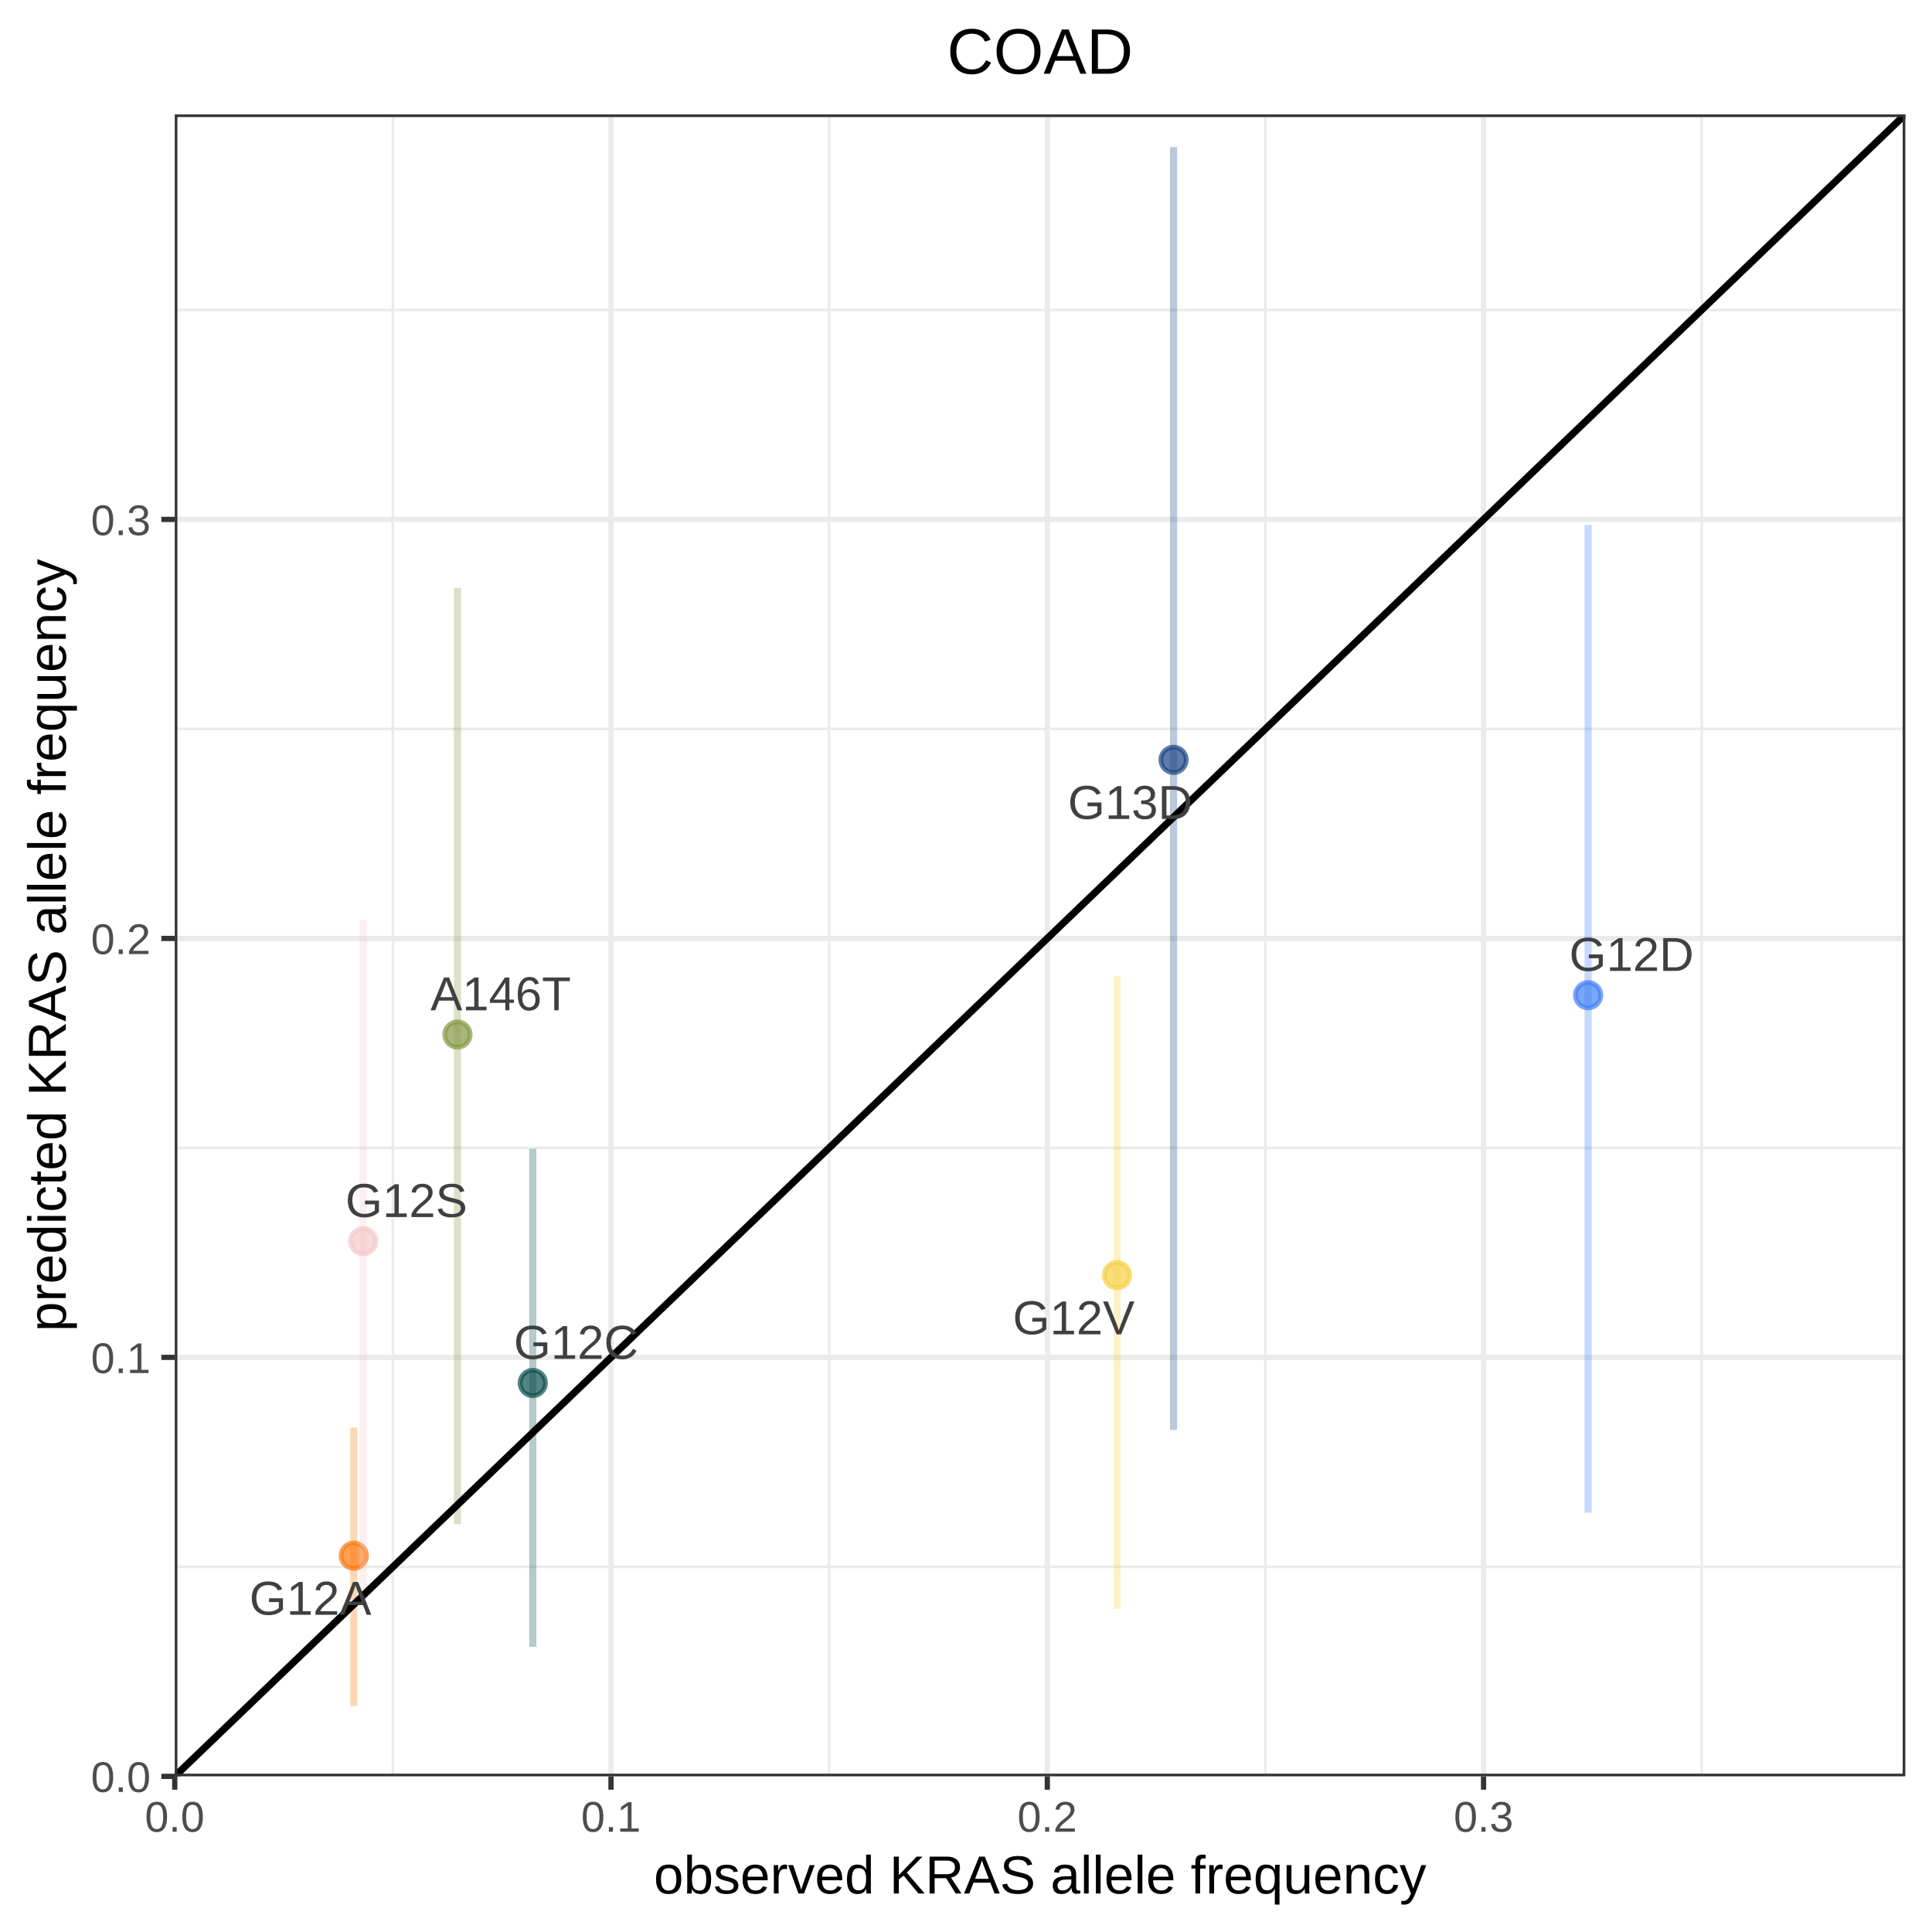
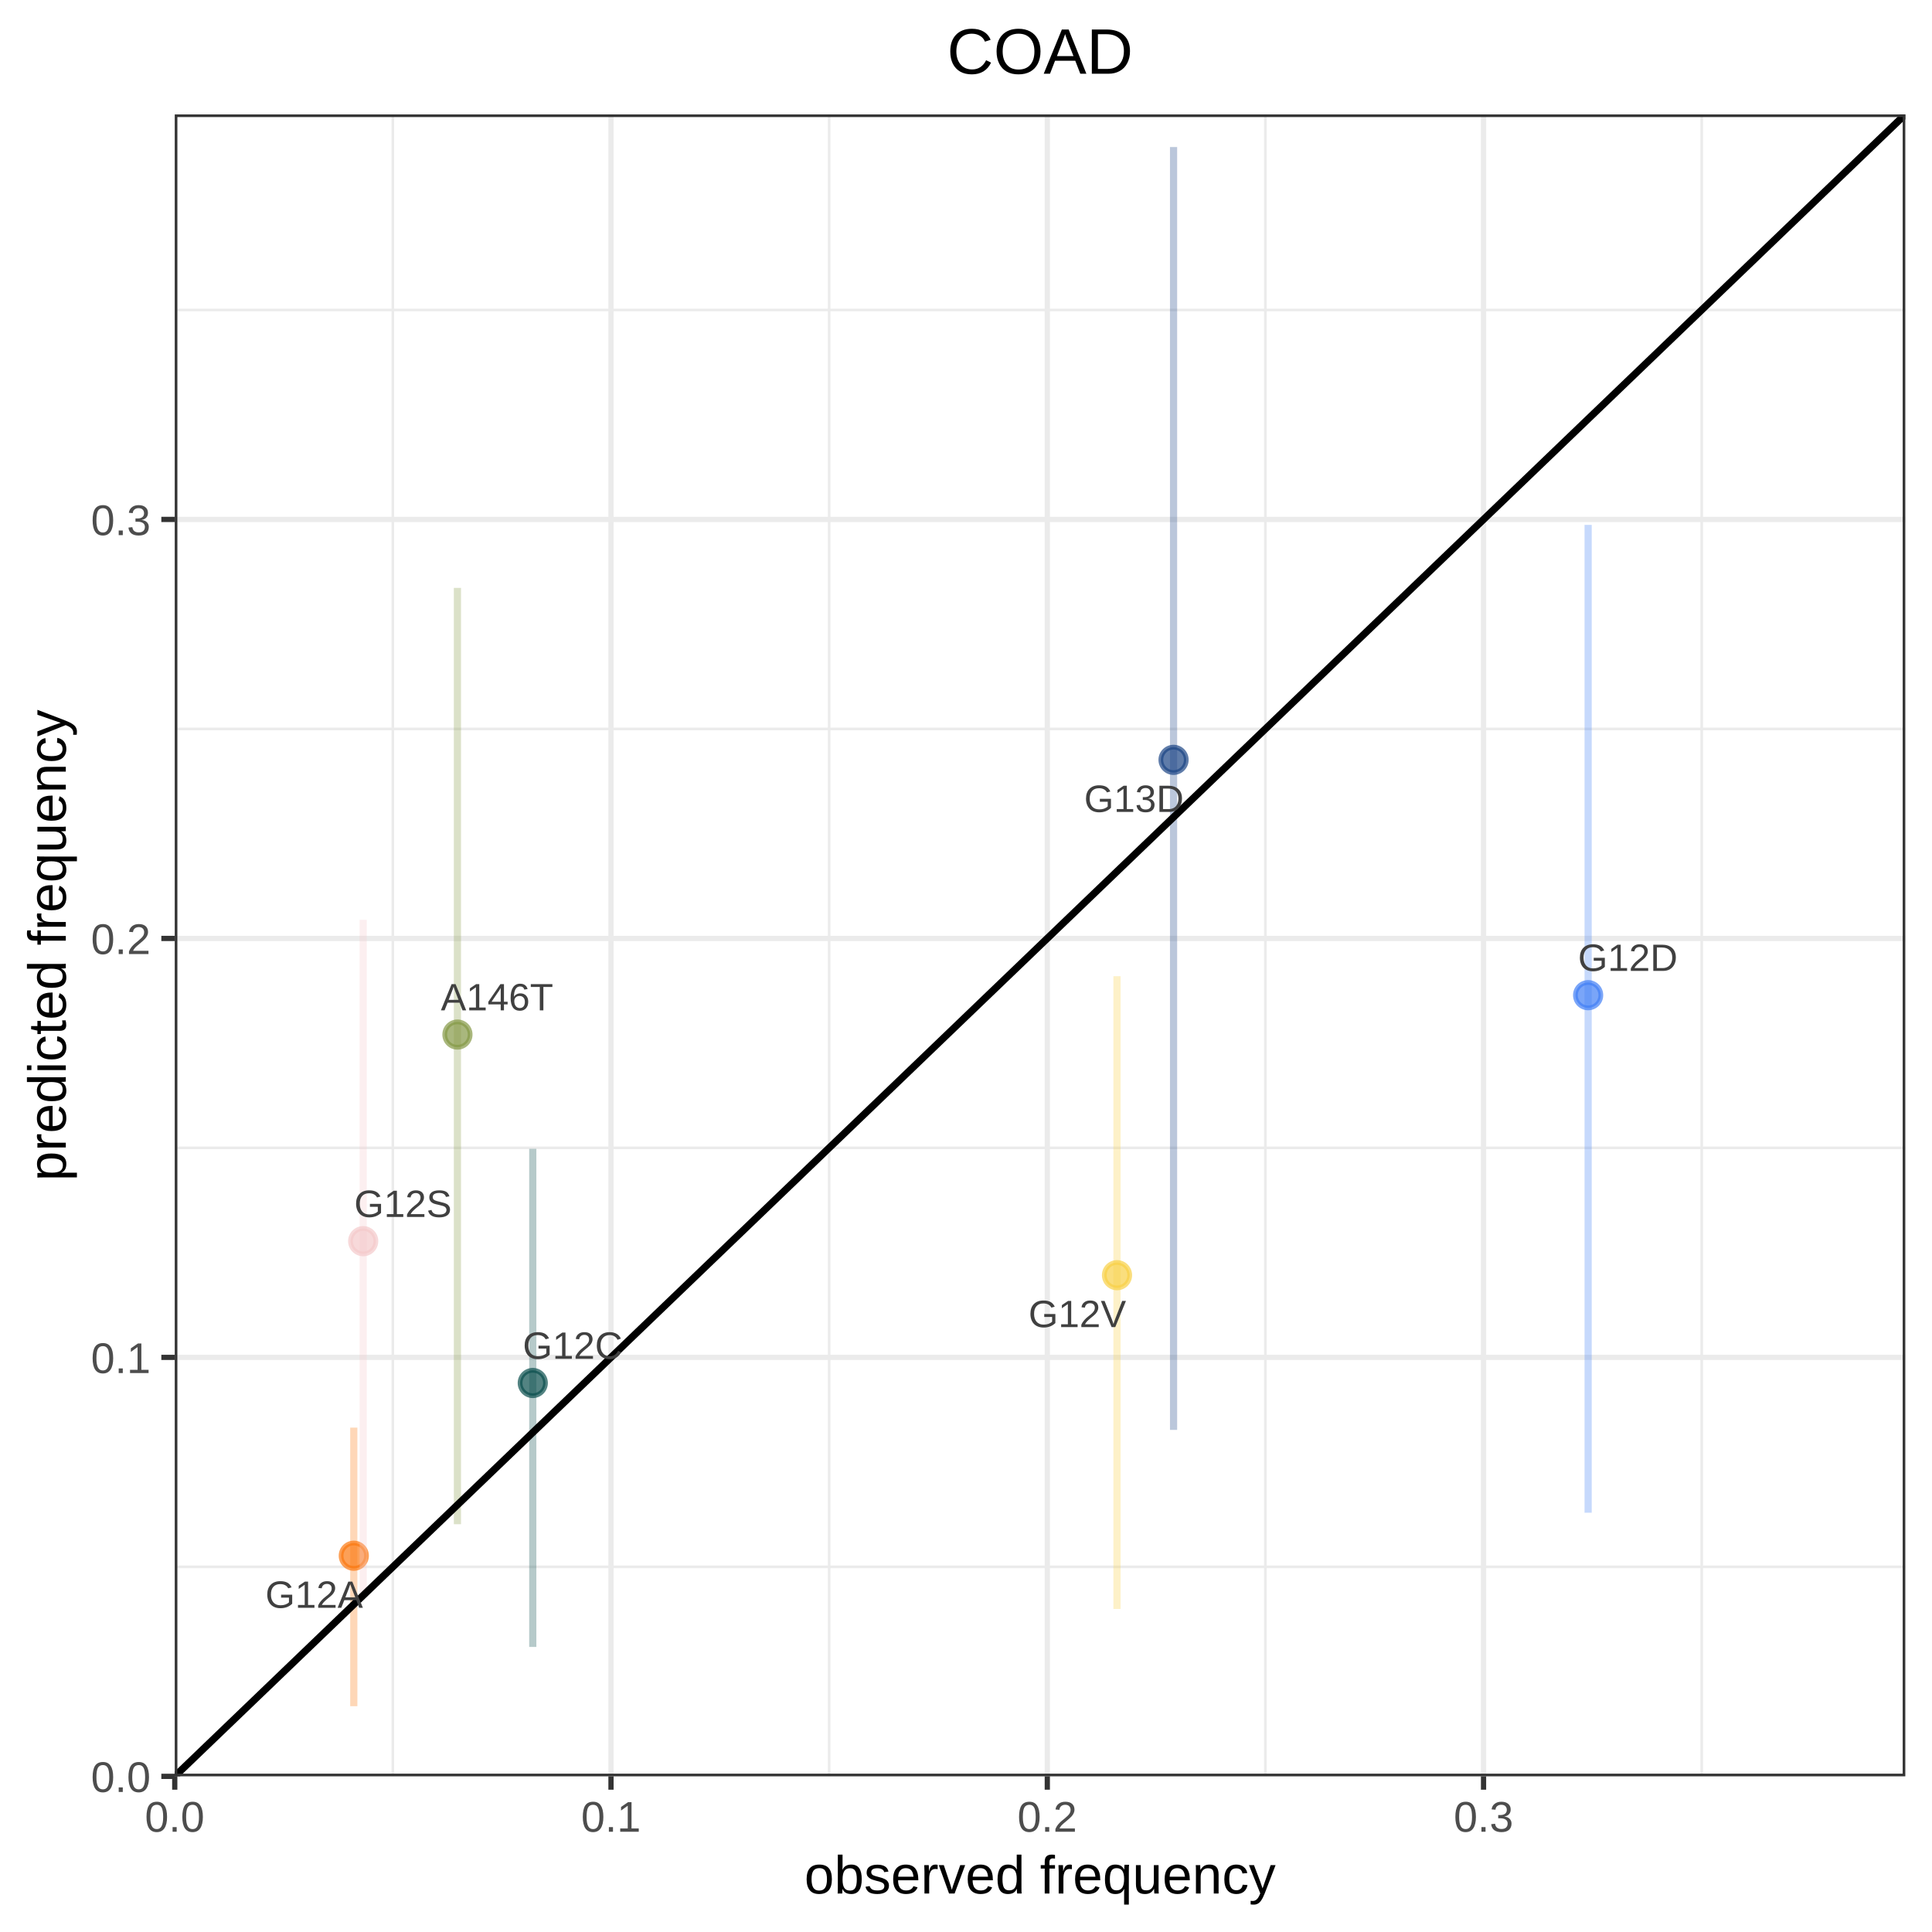
<svg xmlns="http://www.w3.org/2000/svg" viewBox="0 0 288.00 288.00">
  <defs>
    <style type="text/css">
    line, polyline, polygon, path, rect, circle {
      fill: none;
      stroke: #000000;
      stroke-linecap: round;
      stroke-linejoin: round;
      stroke-miterlimit: 10.00;
    }
  </style>
  </defs>
  <rect width="100%" height="100%" style="stroke: none; fill: #FFFFFF;" />
  <rect x="0.00" y="0.00" width="288.00" height="288.00" style="stroke-width: 0.78; stroke: #FFFFFF; fill: #FFFFFF;" />
  <defs>
    <clipPath id="cpMjYuMDV8Mjg0LjAxfDI2NC44MHwxNy4wNg==">
      <rect x="26.05" y="17.06" width="257.97" height="247.73" />
    </clipPath>
  </defs>
  <rect x="26.05" y="17.06" width="257.97" height="247.73" style="stroke-width: 0.78; stroke: none; fill: #FFFFFF;" clip-path="url(#cpMjYuMDV8Mjg0LjAxfDI2NC44MHwxNy4wNg==)" />
  <polyline points="26.05,233.57 284.01,233.57 " style="stroke-width: 0.39; stroke: #EBEBEB; stroke-linecap: butt;" clip-path="url(#cpMjYuMDV8Mjg0LjAxfDI2NC44MHwxNy4wNg==)" />
  <polyline points="26.05,171.11 284.01,171.11 " style="stroke-width: 0.39; stroke: #EBEBEB; stroke-linecap: butt;" clip-path="url(#cpMjYuMDV8Mjg0LjAxfDI2NC44MHwxNy4wNg==)" />
  <polyline points="26.05,108.66 284.01,108.66 " style="stroke-width: 0.39; stroke: #EBEBEB; stroke-linecap: butt;" clip-path="url(#cpMjYuMDV8Mjg0LjAxfDI2NC44MHwxNy4wNg==)" />
  <polyline points="26.05,46.21 284.01,46.21 " style="stroke-width: 0.39; stroke: #EBEBEB; stroke-linecap: butt;" clip-path="url(#cpMjYuMDV8Mjg0LjAxfDI2NC44MHwxNy4wNg==)" />
  <polyline points="58.56,264.80 58.56,17.06 " style="stroke-width: 0.39; stroke: #EBEBEB; stroke-linecap: butt;" clip-path="url(#cpMjYuMDV8Mjg0LjAxfDI2NC44MHwxNy4wNg==)" />
  <polyline points="123.60,264.80 123.60,17.06 " style="stroke-width: 0.39; stroke: #EBEBEB; stroke-linecap: butt;" clip-path="url(#cpMjYuMDV8Mjg0LjAxfDI2NC44MHwxNy4wNg==)" />
  <polyline points="188.63,264.80 188.63,17.06 " style="stroke-width: 0.39; stroke: #EBEBEB; stroke-linecap: butt;" clip-path="url(#cpMjYuMDV8Mjg0LjAxfDI2NC44MHwxNy4wNg==)" />
  <polyline points="253.67,264.80 253.67,17.06 " style="stroke-width: 0.39; stroke: #EBEBEB; stroke-linecap: butt;" clip-path="url(#cpMjYuMDV8Mjg0LjAxfDI2NC44MHwxNy4wNg==)" />
  <polyline points="26.05,264.80 284.01,264.80 " style="stroke-width: 0.78; stroke: #EBEBEB; stroke-linecap: butt;" clip-path="url(#cpMjYuMDV8Mjg0LjAxfDI2NC44MHwxNy4wNg==)" />
  <polyline points="26.05,202.34 284.01,202.34 " style="stroke-width: 0.78; stroke: #EBEBEB; stroke-linecap: butt;" clip-path="url(#cpMjYuMDV8Mjg0LjAxfDI2NC44MHwxNy4wNg==)" />
  <polyline points="26.05,139.89 284.01,139.89 " style="stroke-width: 0.78; stroke: #EBEBEB; stroke-linecap: butt;" clip-path="url(#cpMjYuMDV8Mjg0LjAxfDI2NC44MHwxNy4wNg==)" />
  <polyline points="26.05,77.43 284.01,77.43 " style="stroke-width: 0.78; stroke: #EBEBEB; stroke-linecap: butt;" clip-path="url(#cpMjYuMDV8Mjg0LjAxfDI2NC44MHwxNy4wNg==)" />
  <polyline points="26.05,264.80 26.05,17.06 " style="stroke-width: 0.78; stroke: #EBEBEB; stroke-linecap: butt;" clip-path="url(#cpMjYuMDV8Mjg0LjAxfDI2NC44MHwxNy4wNg==)" />
  <polyline points="91.08,264.80 91.08,17.06 " style="stroke-width: 0.78; stroke: #EBEBEB; stroke-linecap: butt;" clip-path="url(#cpMjYuMDV8Mjg0LjAxfDI2NC44MHwxNy4wNg==)" />
  <polyline points="156.12,264.80 156.12,17.06 " style="stroke-width: 0.78; stroke: #EBEBEB; stroke-linecap: butt;" clip-path="url(#cpMjYuMDV8Mjg0LjAxfDI2NC44MHwxNy4wNg==)" />
  <polyline points="221.15,264.80 221.15,17.06 " style="stroke-width: 0.78; stroke: #EBEBEB; stroke-linecap: butt;" clip-path="url(#cpMjYuMDV8Mjg0LjAxfDI2NC44MHwxNy4wNg==)" />
  <circle cx="68.19" cy="154.22" r="1.42pt" style="stroke-width: 0.71; stroke: #859947; stroke-opacity: 0.70; fill: #859947; fill-opacity: 0.70;" clip-path="url(#cpMjYuMDV8Mjg0LjAxfDI2NC44MHwxNy4wNg==)" />
  <circle cx="52.74" cy="231.91" r="1.42pt" style="stroke-width: 0.71; stroke: #FB7810; stroke-opacity: 0.70; fill: #FB7810; fill-opacity: 0.70;" clip-path="url(#cpMjYuMDV8Mjg0LjAxfDI2NC44MHwxNy4wNg==)" />
  <circle cx="79.42" cy="206.16" r="1.42pt" style="stroke-width: 0.71; stroke: #0A4F4E; stroke-opacity: 0.70; fill: #0A4F4E; fill-opacity: 0.70;" clip-path="url(#cpMjYuMDV8Mjg0LjAxfDI2NC44MHwxNy4wNg==)" />
  <circle cx="236.74" cy="148.35" r="1.42pt" style="stroke-width: 0.71; stroke: #427FF5; stroke-opacity: 0.70; fill: #427FF5; fill-opacity: 0.70;" clip-path="url(#cpMjYuMDV8Mjg0LjAxfDI2NC44MHwxNy4wNg==)" />
  <circle cx="54.14" cy="185.02" r="1.42pt" style="stroke-width: 0.71; stroke: #F4CACB; stroke-opacity: 0.70; fill: #F4CACB; fill-opacity: 0.70;" clip-path="url(#cpMjYuMDV8Mjg0LjAxfDI2NC44MHwxNy4wNg==)" />
  <circle cx="166.51" cy="190.09" r="1.42pt" style="stroke-width: 0.71; stroke: #F8D147; stroke-opacity: 0.70; fill: #F8D147; fill-opacity: 0.70;" clip-path="url(#cpMjYuMDV8Mjg0LjAxfDI2NC44MHwxNy4wNg==)" />
  <circle cx="174.94" cy="113.27" r="1.42pt" style="stroke-width: 0.71; stroke: #1C4585; stroke-opacity: 0.70; fill: #1C4585; fill-opacity: 0.70;" clip-path="url(#cpMjYuMDV8Mjg0LjAxfDI2NC44MHwxNy4wNg==)" />
  <line x1="68.19" y1="227.21" x2="68.19" y2="87.64" style="stroke-width: 1.07; stroke: #859947; stroke-opacity: 0.30; stroke-linecap: butt;" clip-path="url(#cpMjYuMDV8Mjg0LjAxfDI2NC44MHwxNy4wNg==)" />
  <line x1="52.74" y1="254.34" x2="52.74" y2="212.81" style="stroke-width: 1.07; stroke: #FB7810; stroke-opacity: 0.30; stroke-linecap: butt;" clip-path="url(#cpMjYuMDV8Mjg0LjAxfDI2NC44MHwxNy4wNg==)" />
  <line x1="79.42" y1="245.51" x2="79.42" y2="171.26" style="stroke-width: 1.07; stroke: #0A4F4E; stroke-opacity: 0.30; stroke-linecap: butt;" clip-path="url(#cpMjYuMDV8Mjg0LjAxfDI2NC44MHwxNy4wNg==)" />
  <line x1="236.74" y1="225.50" x2="236.74" y2="78.24" style="stroke-width: 1.07; stroke: #427FF5; stroke-opacity: 0.30; stroke-linecap: butt;" clip-path="url(#cpMjYuMDV8Mjg0LjAxfDI2NC44MHwxNy4wNg==)" />
  <line x1="54.14" y1="238.13" x2="54.14" y2="137.12" style="stroke-width: 1.07; stroke: #F4CACB; stroke-opacity: 0.30; stroke-linecap: butt;" clip-path="url(#cpMjYuMDV8Mjg0LjAxfDI2NC44MHwxNy4wNg==)" />
  <line x1="166.51" y1="239.85" x2="166.51" y2="145.52" style="stroke-width: 1.07; stroke: #F8D147; stroke-opacity: 0.30; stroke-linecap: butt;" clip-path="url(#cpMjYuMDV8Mjg0LjAxfDI2NC44MHwxNy4wNg==)" />
  <line x1="174.94" y1="213.15" x2="174.94" y2="21.92" style="stroke-width: 1.07; stroke: #1C4585; stroke-opacity: 0.30; stroke-linecap: butt;" clip-path="url(#cpMjYuMDV8Mjg0LjAxfDI2NC44MHwxNy4wNg==)" />
  <line x1="26.05" y1="264.80" x2="284.01" y2="17.06" style="stroke-width: 1.07; stroke-linecap: butt;" clip-path="url(#cpMjYuMDV8Mjg0LjAxfDI2NC44MHwxNy4wNg==)" />
  <g clip-path="url(#cpMjYuMDV8Mjg0LjAxfDI2NC44MHwxNy4wNg==)">
-     <text x="64.17" y="150.60" style="font-size: 7.11px; fill: #404040; font-family: Arial;" textLength="20.94px" lengthAdjust="spacingAndGlyphs">A146T</text>
+     <text x="65.71" y="150.61" style="font-size: 5.69px; fill: #404040; font-family: Arial;" textLength="16.76px" lengthAdjust="spacingAndGlyphs">A146T</text>
  </g>
  <g clip-path="url(#cpMjYuMDV8Mjg0LjAxfDI2NC44MHwxNy4wNg==)">
-     <text x="37.18" y="240.71" style="font-size: 7.11px; fill: #404040; font-family: Arial;" textLength="18.18px" lengthAdjust="spacingAndGlyphs">G12A</text>
+     <text x="39.56" y="239.67" style="font-size: 5.69px; fill: #404040; font-family: Arial;" textLength="14.54px" lengthAdjust="spacingAndGlyphs">G12A</text>
  </g>
  <g clip-path="url(#cpMjYuMDV8Mjg0LjAxfDI2NC44MHwxNy4wNg==)">
-     <text x="76.59" y="202.56" style="font-size: 7.11px; fill: #404040; font-family: Arial;" textLength="18.57px" lengthAdjust="spacingAndGlyphs">G12C</text>
+     <text x="77.93" y="202.55" style="font-size: 5.69px; fill: #404040; font-family: Arial;" textLength="14.86px" lengthAdjust="spacingAndGlyphs">G12C</text>
  </g>
  <g clip-path="url(#cpMjYuMDV8Mjg0LjAxfDI2NC44MHwxNy4wNg==)">
-     <text x="233.92" y="144.73" style="font-size: 7.11px; fill: #404040; font-family: Arial;" textLength="18.57px" lengthAdjust="spacingAndGlyphs">G12D</text>
+     <text x="235.23" y="144.73" style="font-size: 5.69px; fill: #404040; font-family: Arial;" textLength="14.86px" lengthAdjust="spacingAndGlyphs">G12D</text>
  </g>
  <g clip-path="url(#cpMjYuMDV8Mjg0LjAxfDI2NC44MHwxNy4wNg==)">
-     <text x="51.49" y="181.42" style="font-size: 7.11px; fill: #404040; font-family: Arial;" textLength="18.18px" lengthAdjust="spacingAndGlyphs">G12S</text>
+     <text x="52.80" y="181.41" style="font-size: 5.69px; fill: #404040; font-family: Arial;" textLength="14.54px" lengthAdjust="spacingAndGlyphs">G12S</text>
  </g>
  <g clip-path="url(#cpMjYuMDV8Mjg0LjAxfDI2NC44MHwxNy4wNg==)">
-     <text x="150.97" y="198.90" style="font-size: 7.11px; fill: #404040; font-family: Arial;" textLength="18.18px" lengthAdjust="spacingAndGlyphs">G12V</text>
+     <text x="153.32" y="197.83" style="font-size: 5.69px; fill: #404040; font-family: Arial;" textLength="14.54px" lengthAdjust="spacingAndGlyphs">G12V</text>
  </g>
  <g clip-path="url(#cpMjYuMDV8Mjg0LjAxfDI2NC44MHwxNy4wNg==)">
-     <text x="159.19" y="122.08" style="font-size: 7.11px; fill: #404040; font-family: Arial;" textLength="18.57px" lengthAdjust="spacingAndGlyphs">G13D</text>
+     <text x="161.61" y="121.03" style="font-size: 5.69px; fill: #404040; font-family: Arial;" textLength="14.86px" lengthAdjust="spacingAndGlyphs">G13D</text>
  </g>
  <rect x="26.05" y="17.06" width="257.97" height="247.73" style="stroke-width: 0.78; stroke: #333333;" clip-path="url(#cpMjYuMDV8Mjg0LjAxfDI2NC44MHwxNy4wNg==)" />
  <defs>
    <clipPath id="cpMC4wMHwyODguMDB8Mjg4LjAwfDAuMDA=">
      <rect x="0.00" y="0.00" width="288.00" height="288.00" />
    </clipPath>
  </defs>
  <g clip-path="url(#cpMC4wMHwyODguMDB8Mjg4LjAwfDAuMDA=)">
    <text x="13.56" y="267.13" style="font-size: 6.40px; fill: #4D4D4D; font-family: Arial;" textLength="8.90px" lengthAdjust="spacingAndGlyphs">0.0</text>
  </g>
  <g clip-path="url(#cpMC4wMHwyODguMDB8Mjg4LjAwfDAuMDA=)">
    <text x="13.56" y="204.68" style="font-size: 6.40px; fill: #4D4D4D; font-family: Arial;" textLength="8.90px" lengthAdjust="spacingAndGlyphs">0.1</text>
  </g>
  <g clip-path="url(#cpMC4wMHwyODguMDB8Mjg4LjAwfDAuMDA=)">
    <text x="13.56" y="142.22" style="font-size: 6.40px; fill: #4D4D4D; font-family: Arial;" textLength="8.90px" lengthAdjust="spacingAndGlyphs">0.2</text>
  </g>
  <g clip-path="url(#cpMC4wMHwyODguMDB8Mjg4LjAwfDAuMDA=)">
    <text x="13.56" y="79.77" style="font-size: 6.40px; fill: #4D4D4D; font-family: Arial;" textLength="8.90px" lengthAdjust="spacingAndGlyphs">0.3</text>
  </g>
  <polyline points="24.05,264.80 26.05,264.80 " style="stroke-width: 0.78; stroke: #333333; stroke-linecap: butt;" clip-path="url(#cpMC4wMHwyODguMDB8Mjg4LjAwfDAuMDA=)" />
  <polyline points="24.05,202.34 26.05,202.34 " style="stroke-width: 0.78; stroke: #333333; stroke-linecap: butt;" clip-path="url(#cpMC4wMHwyODguMDB8Mjg4LjAwfDAuMDA=)" />
  <polyline points="24.05,139.89 26.05,139.89 " style="stroke-width: 0.78; stroke: #333333; stroke-linecap: butt;" clip-path="url(#cpMC4wMHwyODguMDB8Mjg4LjAwfDAuMDA=)" />
  <polyline points="24.05,77.43 26.05,77.43 " style="stroke-width: 0.78; stroke: #333333; stroke-linecap: butt;" clip-path="url(#cpMC4wMHwyODguMDB8Mjg4LjAwfDAuMDA=)" />
  <polyline points="26.05,266.79 26.05,264.80 " style="stroke-width: 0.78; stroke: #333333; stroke-linecap: butt;" clip-path="url(#cpMC4wMHwyODguMDB8Mjg4LjAwfDAuMDA=)" />
  <polyline points="91.08,266.79 91.08,264.80 " style="stroke-width: 0.78; stroke: #333333; stroke-linecap: butt;" clip-path="url(#cpMC4wMHwyODguMDB8Mjg4LjAwfDAuMDA=)" />
  <polyline points="156.12,266.79 156.12,264.80 " style="stroke-width: 0.78; stroke: #333333; stroke-linecap: butt;" clip-path="url(#cpMC4wMHwyODguMDB8Mjg4LjAwfDAuMDA=)" />
  <polyline points="221.15,266.79 221.15,264.80 " style="stroke-width: 0.78; stroke: #333333; stroke-linecap: butt;" clip-path="url(#cpMC4wMHwyODguMDB8Mjg4LjAwfDAuMDA=)" />
  <g clip-path="url(#cpMC4wMHwyODguMDB8Mjg4LjAwfDAuMDA=)">
    <text x="21.59" y="273.05" style="font-size: 6.40px; fill: #4D4D4D; font-family: Arial;" textLength="8.90px" lengthAdjust="spacingAndGlyphs">0.0</text>
  </g>
  <g clip-path="url(#cpMC4wMHwyODguMDB8Mjg4LjAwfDAuMDA=)">
    <text x="86.63" y="273.05" style="font-size: 6.40px; fill: #4D4D4D; font-family: Arial;" textLength="8.90px" lengthAdjust="spacingAndGlyphs">0.1</text>
  </g>
  <g clip-path="url(#cpMC4wMHwyODguMDB8Mjg4LjAwfDAuMDA=)">
    <text x="151.66" y="273.05" style="font-size: 6.40px; fill: #4D4D4D; font-family: Arial;" textLength="8.90px" lengthAdjust="spacingAndGlyphs">0.2</text>
  </g>
  <g clip-path="url(#cpMC4wMHwyODguMDB8Mjg4LjAwfDAuMDA=)">
    <text x="216.70" y="273.05" style="font-size: 6.40px; fill: #4D4D4D; font-family: Arial;" textLength="8.90px" lengthAdjust="spacingAndGlyphs">0.3</text>
  </g>
  <g clip-path="url(#cpMC4wMHwyODguMDB8Mjg4LjAwfDAuMDA=)">
-     <text x="97.45" y="282.26" style="font-size: 8.00px; font-family: Arial;" textLength="115.16px" lengthAdjust="spacingAndGlyphs">observed KRAS allele frequency</text>
+     <text x="119.90" y="282.26" style="font-size: 8.00px; font-family: Arial;" textLength="70.26px" lengthAdjust="spacingAndGlyphs">observed frequency</text>
  </g>
  <g clip-path="url(#cpMC4wMHwyODguMDB8Mjg4LjAwfDAuMDA=)">
-     <text transform="translate(9.81,198.51) rotate(-90)" style="font-size: 8.00px; font-family: Arial;" textLength="115.16px" lengthAdjust="spacingAndGlyphs">predicted KRAS allele frequency</text>
+     <text transform="translate(9.81,176.06) rotate(-90)" style="font-size: 8.00px; font-family: Arial;" textLength="70.26px" lengthAdjust="spacingAndGlyphs">predicted frequency</text>
  </g>
  <g clip-path="url(#cpMC4wMHwyODguMDB8Mjg4LjAwfDAuMDA=)">
    <text x="141.17" y="10.99" style="font-size: 9.60px; font-family: Arial;" textLength="27.72px" lengthAdjust="spacingAndGlyphs">COAD</text>
  </g>
</svg>
